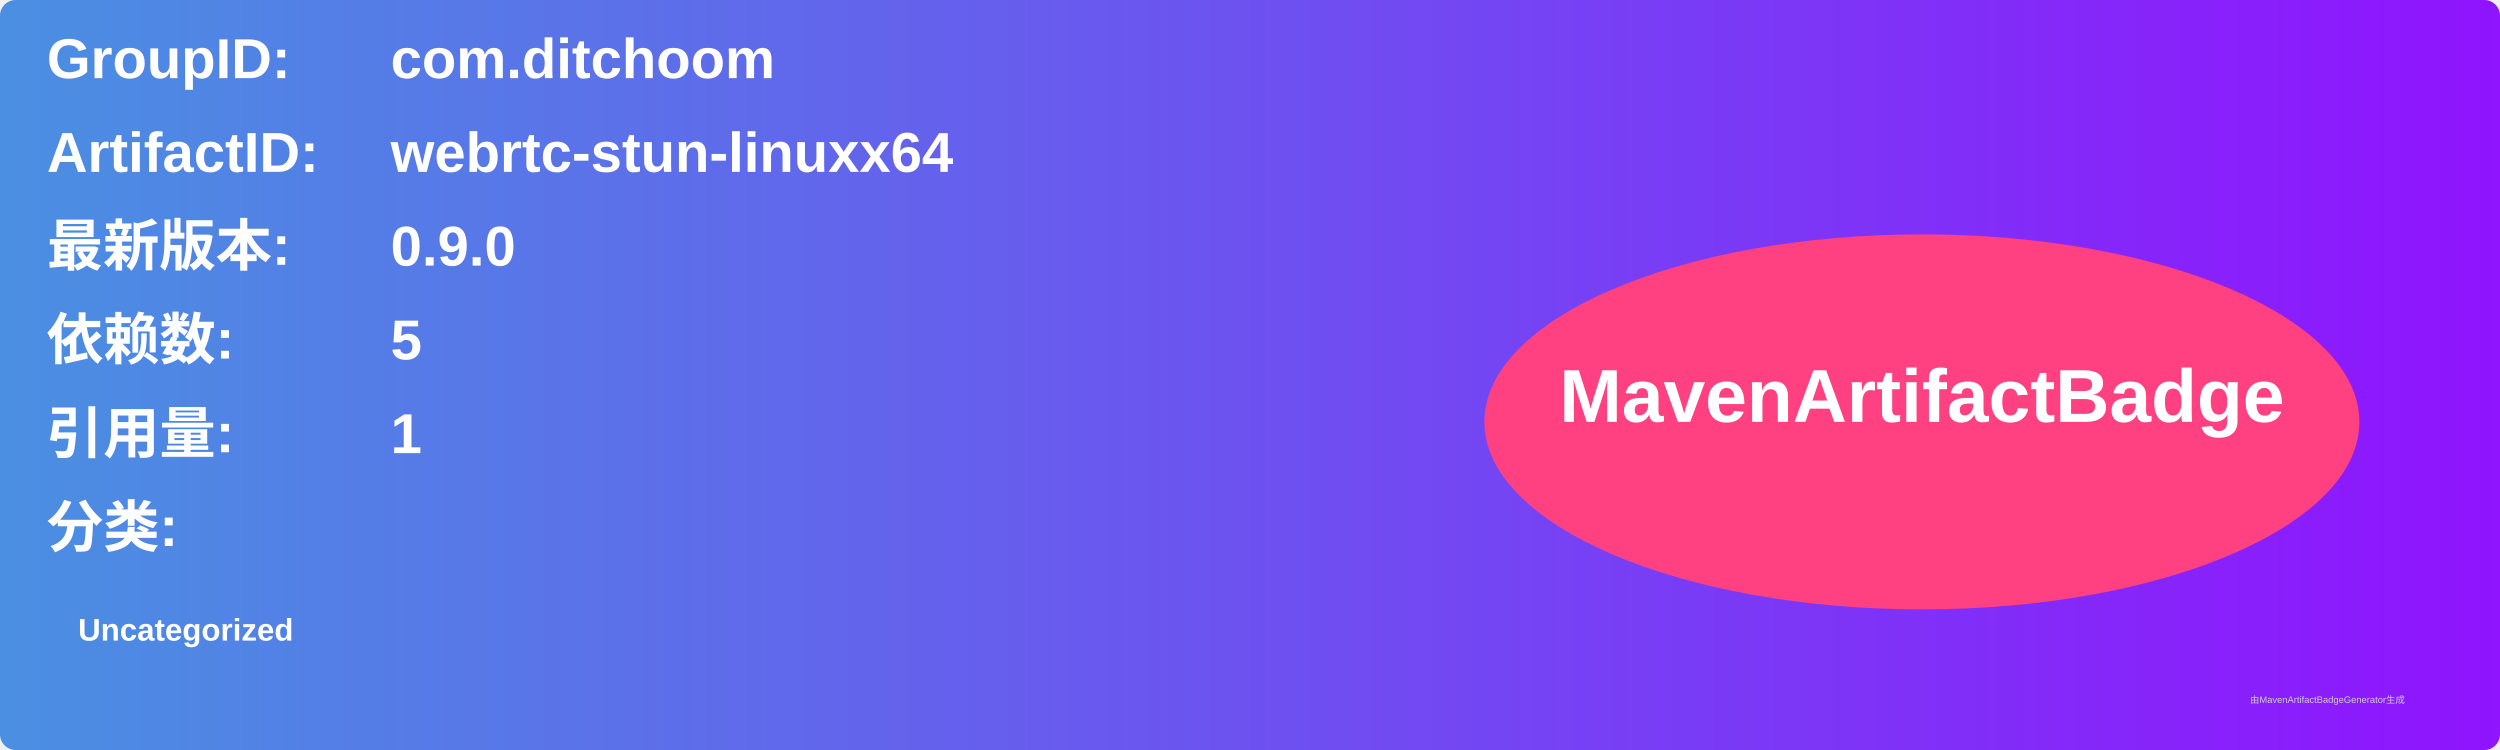
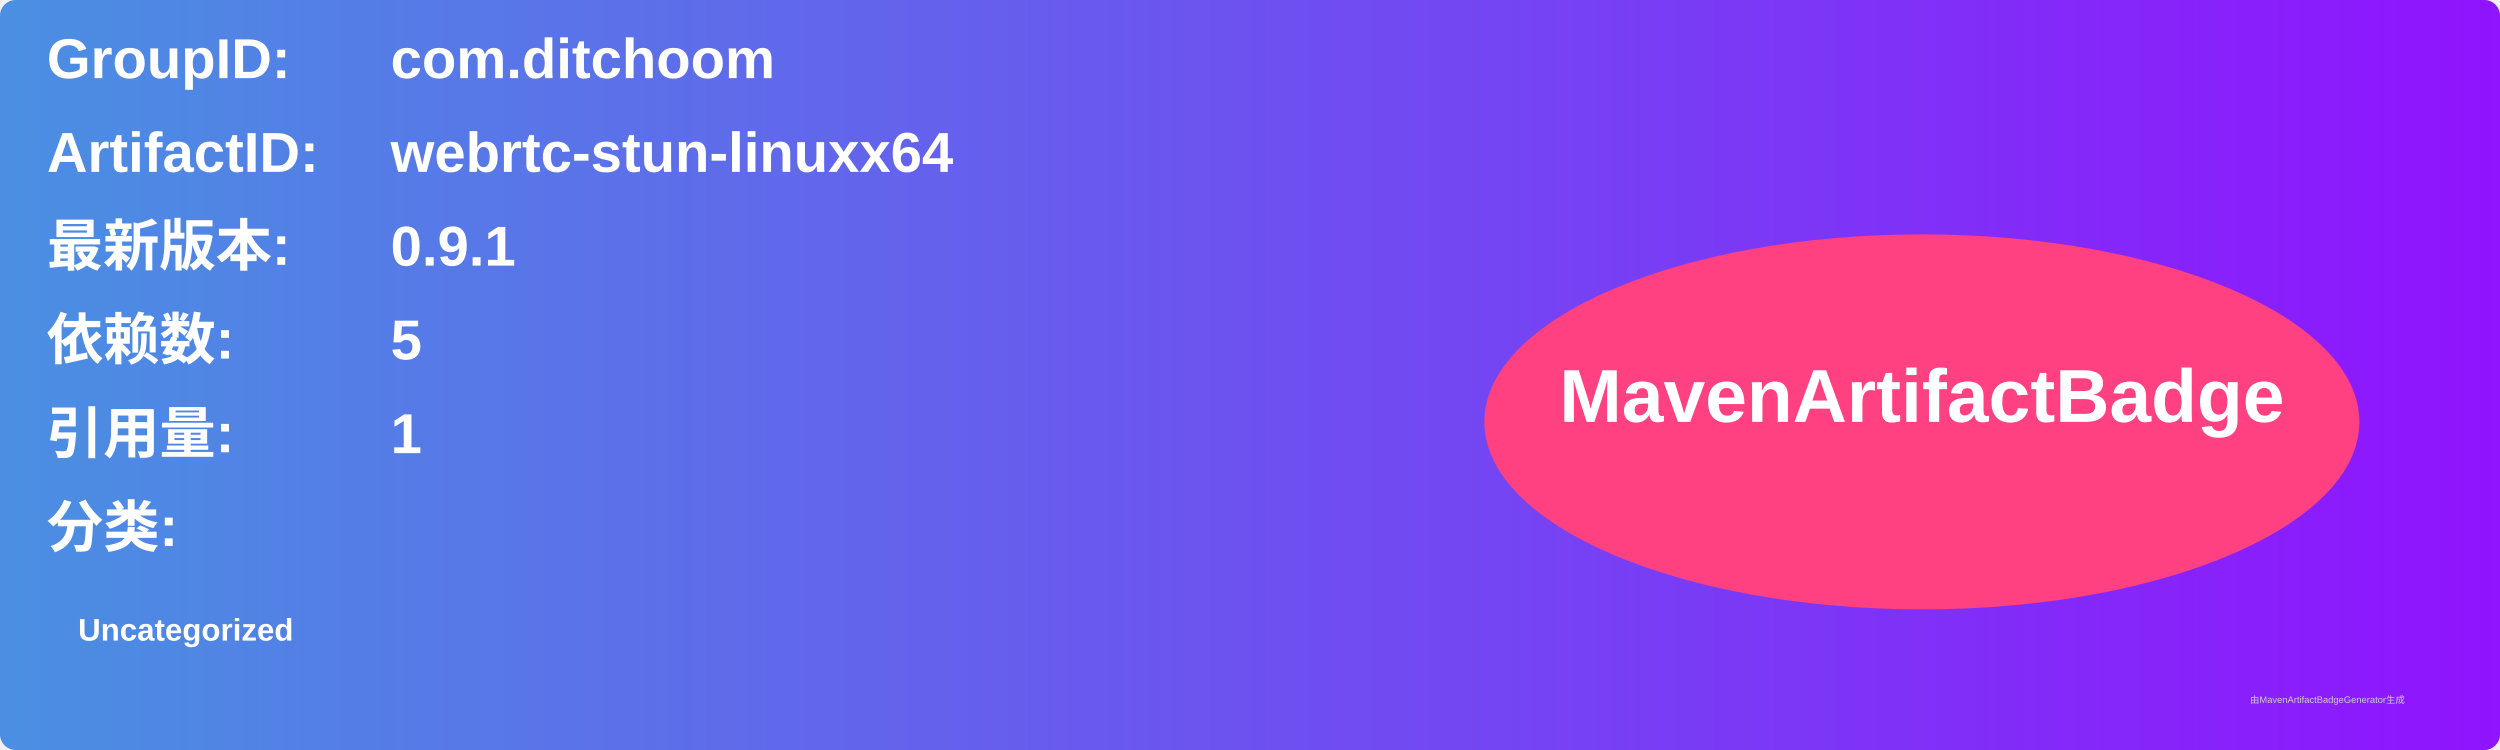
<svg xmlns="http://www.w3.org/2000/svg" width="800" height="240" viewBox="0 0 800 240">
  <linearGradient id="grad" x1="0%" y1="0%" x2="100%" y2="0%">
    <stop offset="0%" stop-color="#4a90e2" />
    <stop offset="100%" stop-color="#9013fe" />
  </linearGradient>
  <rect width="100%" height="100%" rx="5" ry="5" fill="url(#grad)" />
  <g transform="translate(15, 15)">
    <text x="0" y="10" font-family="Arial" font-size="18" fill="white" font-weight="bold" width="260">GroupID:</text>
    <text x="110" y="10" font-family="Arial" font-size="18" fill="white" font-weight="bold" width="460">com.ditchoom</text>
    <text x="0" y="40" font-family="Arial" font-size="18" fill="white" font-weight="bold" width="260">ArtifactID:</text>
    <text x="110" y="40" font-family="Arial" font-size="18" fill="white" font-weight="bold" width="460">webrtc-stun-linuxx64</text>
    <text x="0" y="70" font-family="Arial" font-size="18" fill="white" font-weight="bold">最新版本:</text>
    <text x="110" y="70" font-family="Arial" font-size="18" fill="white" font-weight="bold">
-       <tspan font-weight="bold">0.9.0</tspan>
+       <tspan font-weight="bold">0.9.1</tspan>
    </text>
    <text x="0" y="100" font-family="Arial" font-size="18" fill="white" font-weight="bold">依赖数: </text>
    <text x="110" y="100" font-family="Arial" font-size="18" fill="white">
      <tspan font-weight="bold">5</tspan>
    </text>
    <text x="0" y="130" font-family="Arial" font-size="18" fill="white" font-weight="bold">引用量: </text>
    <text x="110" y="130" font-family="Arial" font-size="18" fill="white">
      <tspan font-weight="bold">1</tspan>
    </text>
    <text x="0" y="160" font-family="Arial" font-size="18" fill="white" font-weight="bold">分类:</text>
    <text x="10" y="190" font-family="Arial" font-size="10" fill="white">
      <tspan font-weight="bold">Uncategorized</tspan>
    </text>
    <ellipse cx="600" cy="120" rx="140" ry="60" fill="#ff4081" />
    <text x="600" y="120" text-anchor="middle" font-family="Arial" font-size="24" fill="white" font-weight="bold">MavenArtifactBadge</text>
  </g>
  <text x="720" y="225" font-family="Arial" font-size="3" fill="#d0d0d0">由MavenArtifactBadgeGenerator生成</text>
</svg>
